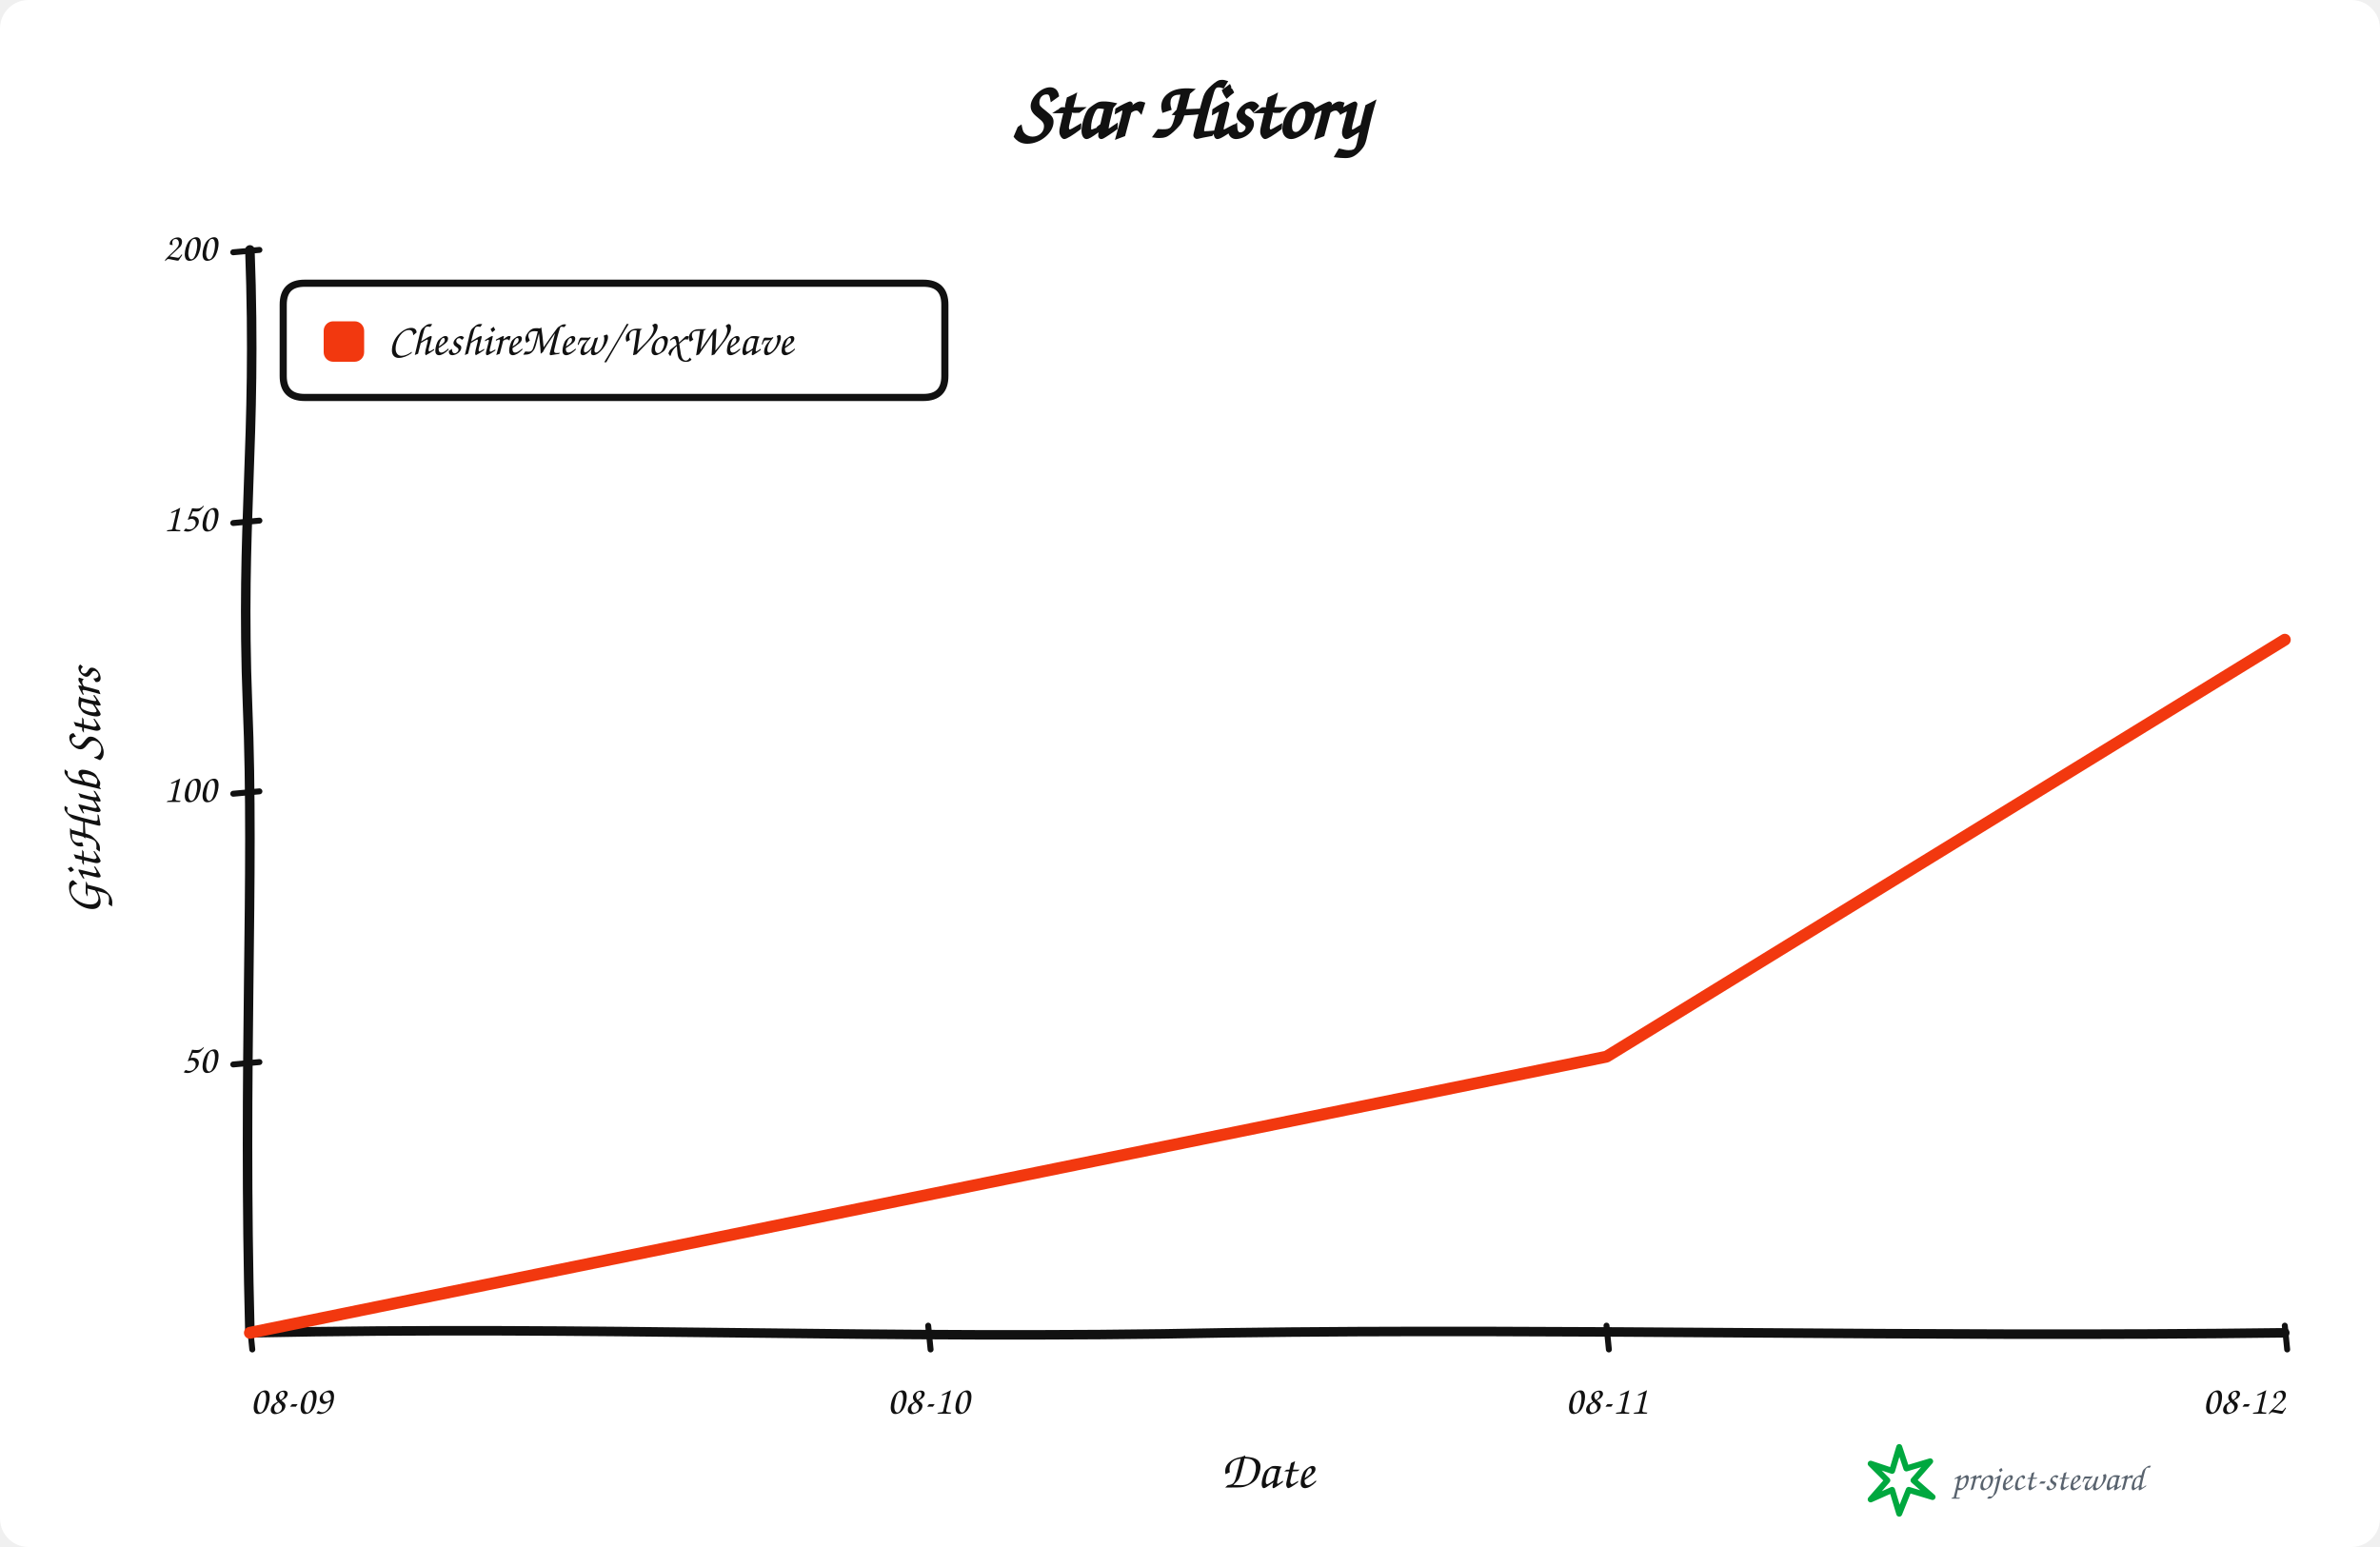
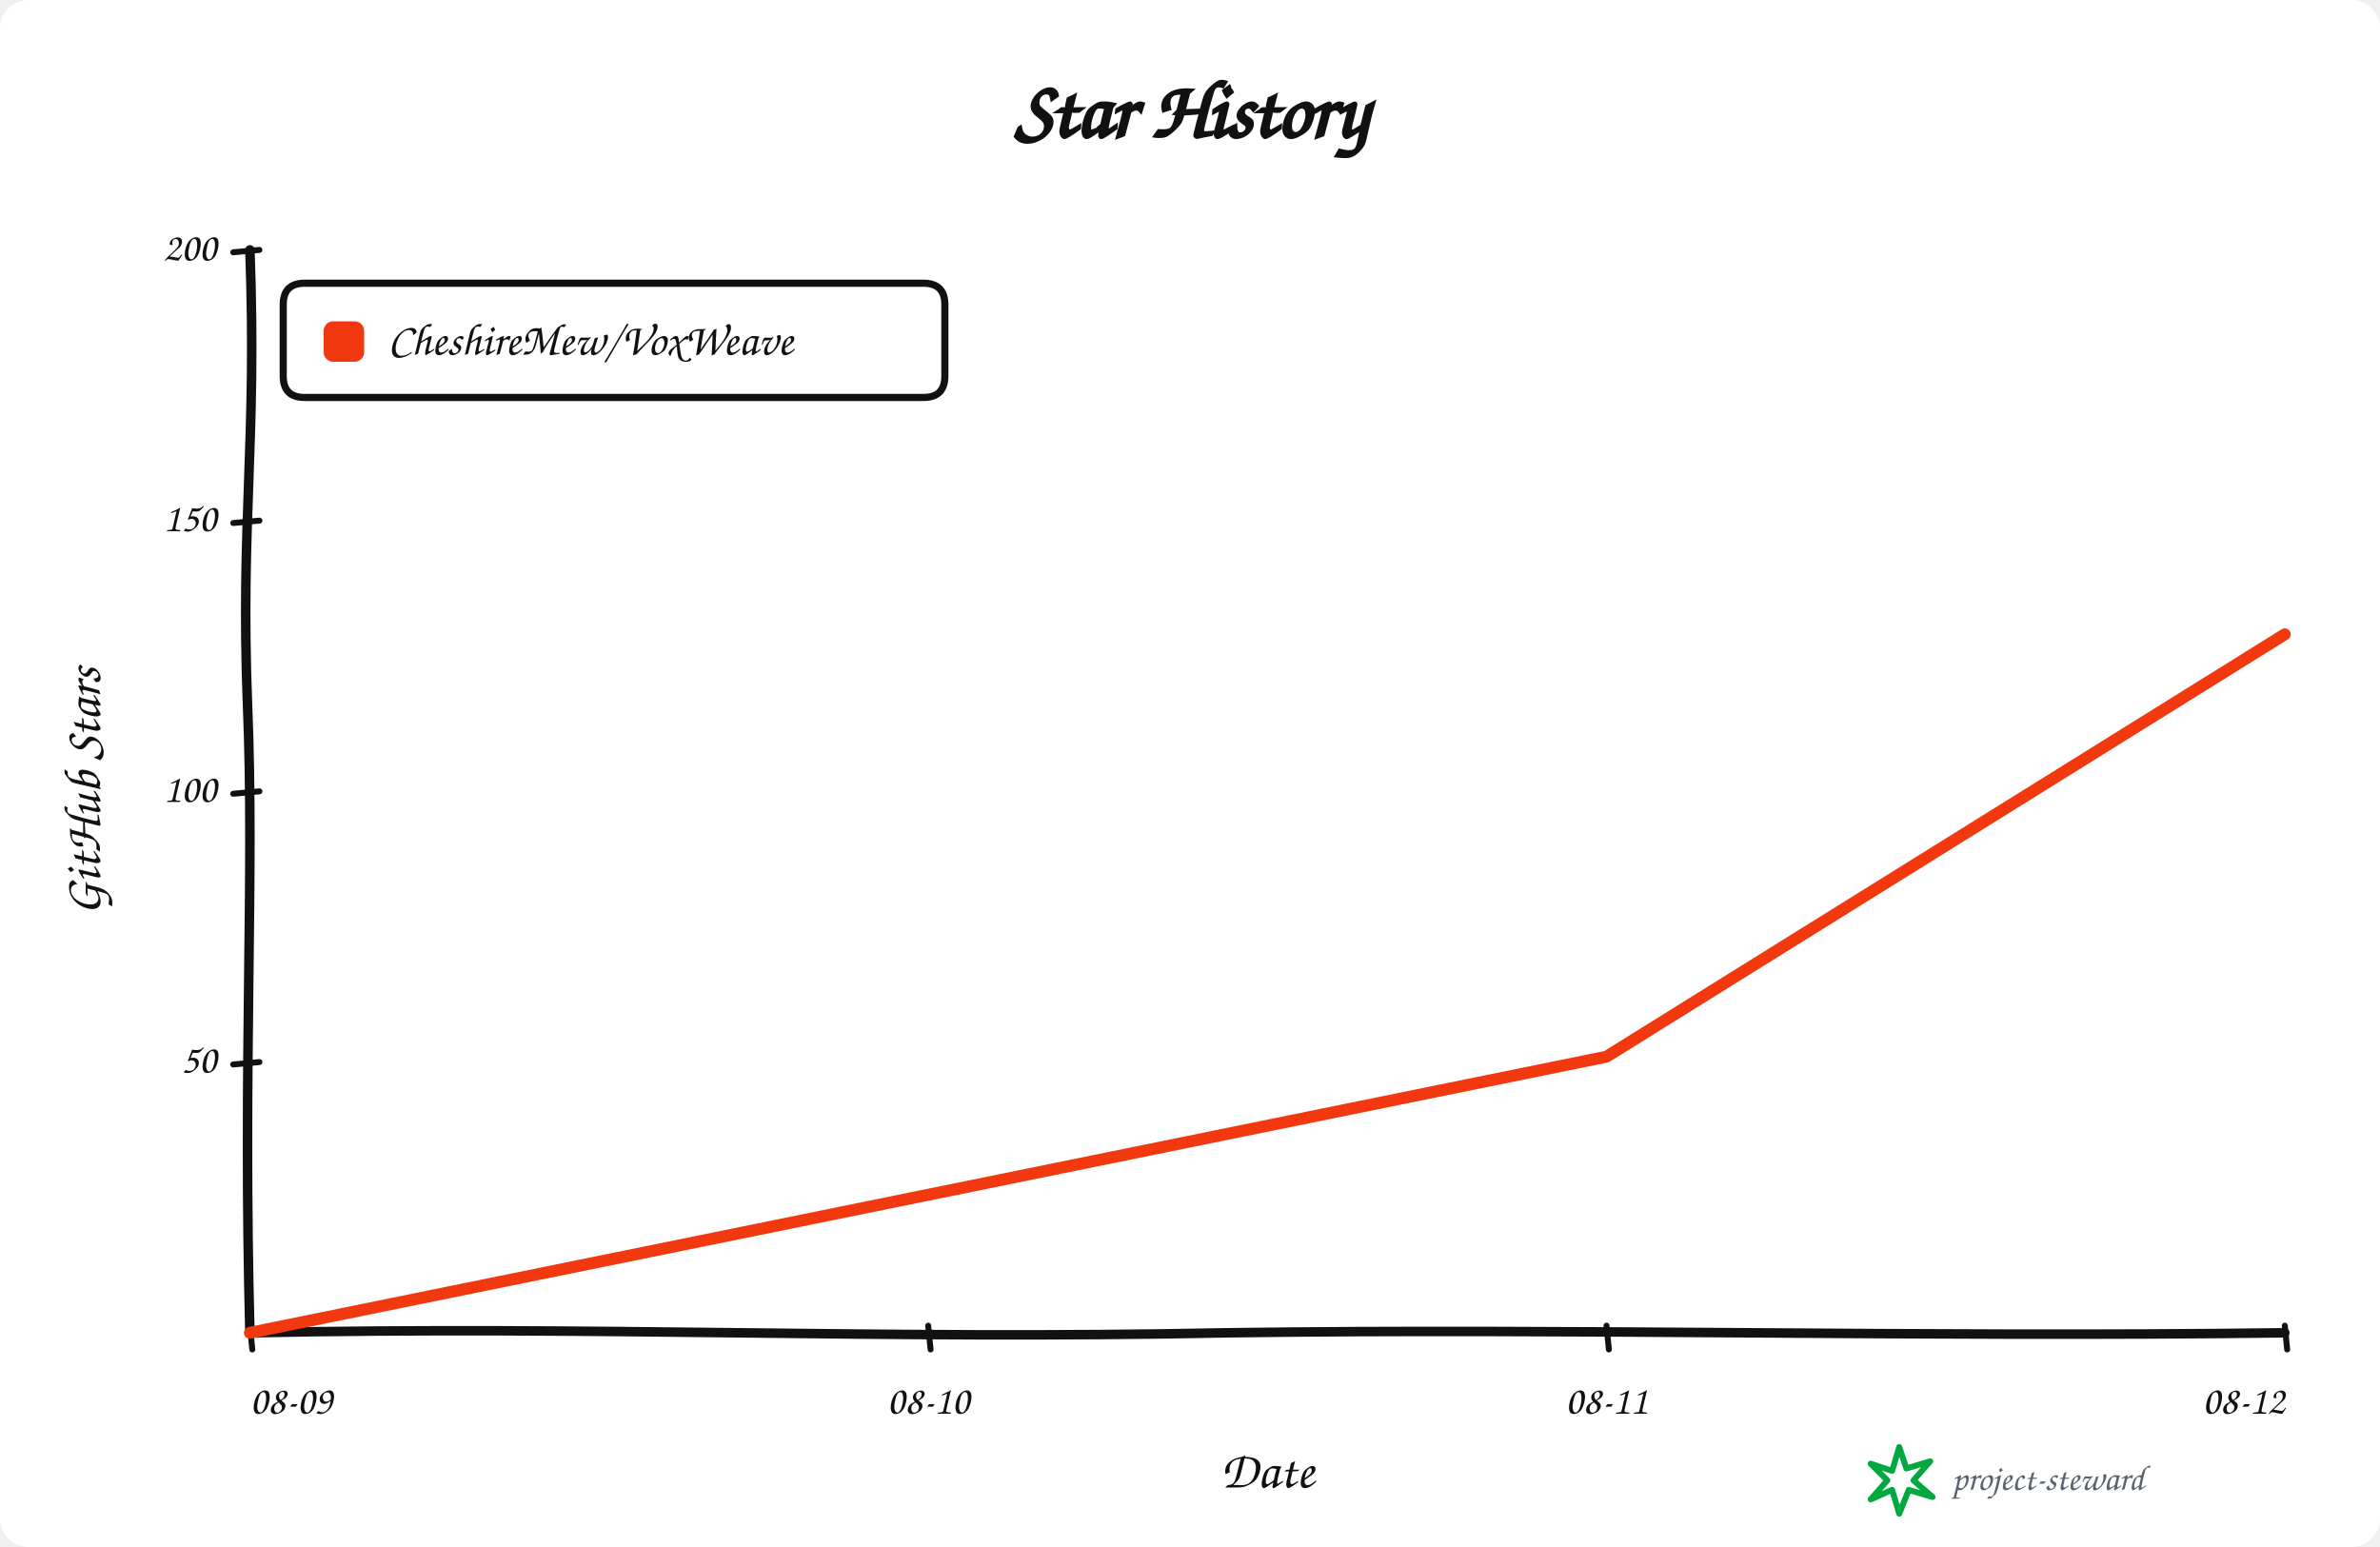
<svg xmlns="http://www.w3.org/2000/svg" width="1000" height="650" viewBox="0 0 1000 650" role="img" aria-labelledby="title description">
  <rect width="100%" height="100%" rx="12" fill="#ffffff" />
  <g data-style="hand-drawn" font-family="Comic Sans MS,Segoe Print,Bradley Hand,cursive" fill="#111111">
    <text x="500.0" y="58" text-anchor="middle" font-size="34" font-weight="700">Star History</text>
    <path data-role="y-axis" d="M 105.00 560.00 C 102.00 446.25, 107.00 368.90, 104.00 296.10 C 101.00 218.75, 108.00 186.90, 105.00 105.00" fill="none" stroke="#111111" stroke-width="4" stroke-linecap="round" />
    <path data-role="x-axis" d="M 105.00 560.00 C 250.35 557.00, 370.05 563.00, 515.40 560.00 C 660.75 558.00, 806.10 562.00, 960.00 560.00" fill="none" stroke="#111111" stroke-width="4" stroke-linecap="round" />
    <text x="42" y="332.5" text-anchor="middle" font-size="22" font-weight="600" transform="rotate(-90 42 332.5)">GitHub Stars</text>
    <text x="532.5" y="625" text-anchor="middle" font-size="22" font-weight="600">Date</text>
    <path data-role="legend-box" d="M 128 119 Q 119 119, 119 128 L 119 158 Q 119 167, 128 167 L 388 167 Q 397 167, 397 158 L 397 128 Q 397 119, 388 119 Z" fill="#ffffff" stroke="#111111" stroke-width="3" stroke-linejoin="round" />
    <rect x="136" y="135" width="17" height="17" rx="4" fill="#f2380f" />
    <text x="163" y="144.0" dominant-baseline="middle" font-size="19" font-weight="600">CheshireMew/VoxWeave</text>
    <path d="M 98 447.25 L 109 446.25" fill="none" stroke="#111111" stroke-width="2.5" stroke-linecap="round" />
    <text x="91" y="446.25" text-anchor="end" dominant-baseline="middle" font-size="17">50</text>
    <path d="M 98 333.50 L 109 332.50" fill="none" stroke="#111111" stroke-width="2.5" stroke-linecap="round" />
    <text x="91" y="332.50" text-anchor="end" dominant-baseline="middle" font-size="17">100</text>
    <path d="M 98 219.75 L 109 218.75" fill="none" stroke="#111111" stroke-width="2.5" stroke-linecap="round" />
    <text x="91" y="218.75" text-anchor="end" dominant-baseline="middle" font-size="17">150</text>
    <path d="M 98 106.00 L 109 105.00" fill="none" stroke="#111111" stroke-width="2.5" stroke-linecap="round" />
    <text x="91" y="105.00" text-anchor="end" dominant-baseline="middle" font-size="17">200</text>
    <path d="M 105.00 557 L 106.00 567" fill="none" stroke="#111111" stroke-width="2.5" stroke-linecap="round" />
    <text x="105.00" y="594" text-anchor="start" font-size="17">08-09</text>
    <path d="M 390.00 557 L 391.00 567" fill="none" stroke="#111111" stroke-width="2.5" stroke-linecap="round" />
    <text x="390.00" y="594" text-anchor="middle" font-size="17">08-10</text>
    <path d="M 675.00 557 L 676.00 567" fill="none" stroke="#111111" stroke-width="2.5" stroke-linecap="round" />
    <text x="675.00" y="594" text-anchor="middle" font-size="17">08-11</text>
    <path d="M 960.00 557 L 961.00 567" fill="none" stroke="#111111" stroke-width="2.5" stroke-linecap="round" />
    <text x="960.00" y="594" text-anchor="end" font-size="17">08-12</text>
-     <path data-role="star-line" d="M 105.00 560.00 L 675.00 443.98 L 960.00 268.80" fill="none" stroke="#f2380f" stroke-width="5" stroke-linejoin="round" stroke-linecap="round" />
+     <path data-role="star-line" d="M 105.00 560.00 L 675.00 443.98 L 960.00 266.52" fill="none" stroke="#f2380f" stroke-width="5" stroke-linejoin="round" stroke-linecap="round" />
    <g data-role="signature" transform="translate(786 608)">
      <path d="M 12 0 L 15 9 L 25 6 L 18 14 L 26 21 L 16 18 L 12 28 L 9 18 L 0 22 L 7 14 L 0 7 L 9 10 Z" fill="none" stroke="#00a83f" stroke-width="2.5" stroke-linejoin="round" />
      <text x="34" y="18" fill="#59636e" font-size="15">project-steward</text>
    </g>
  </g>
</svg>
